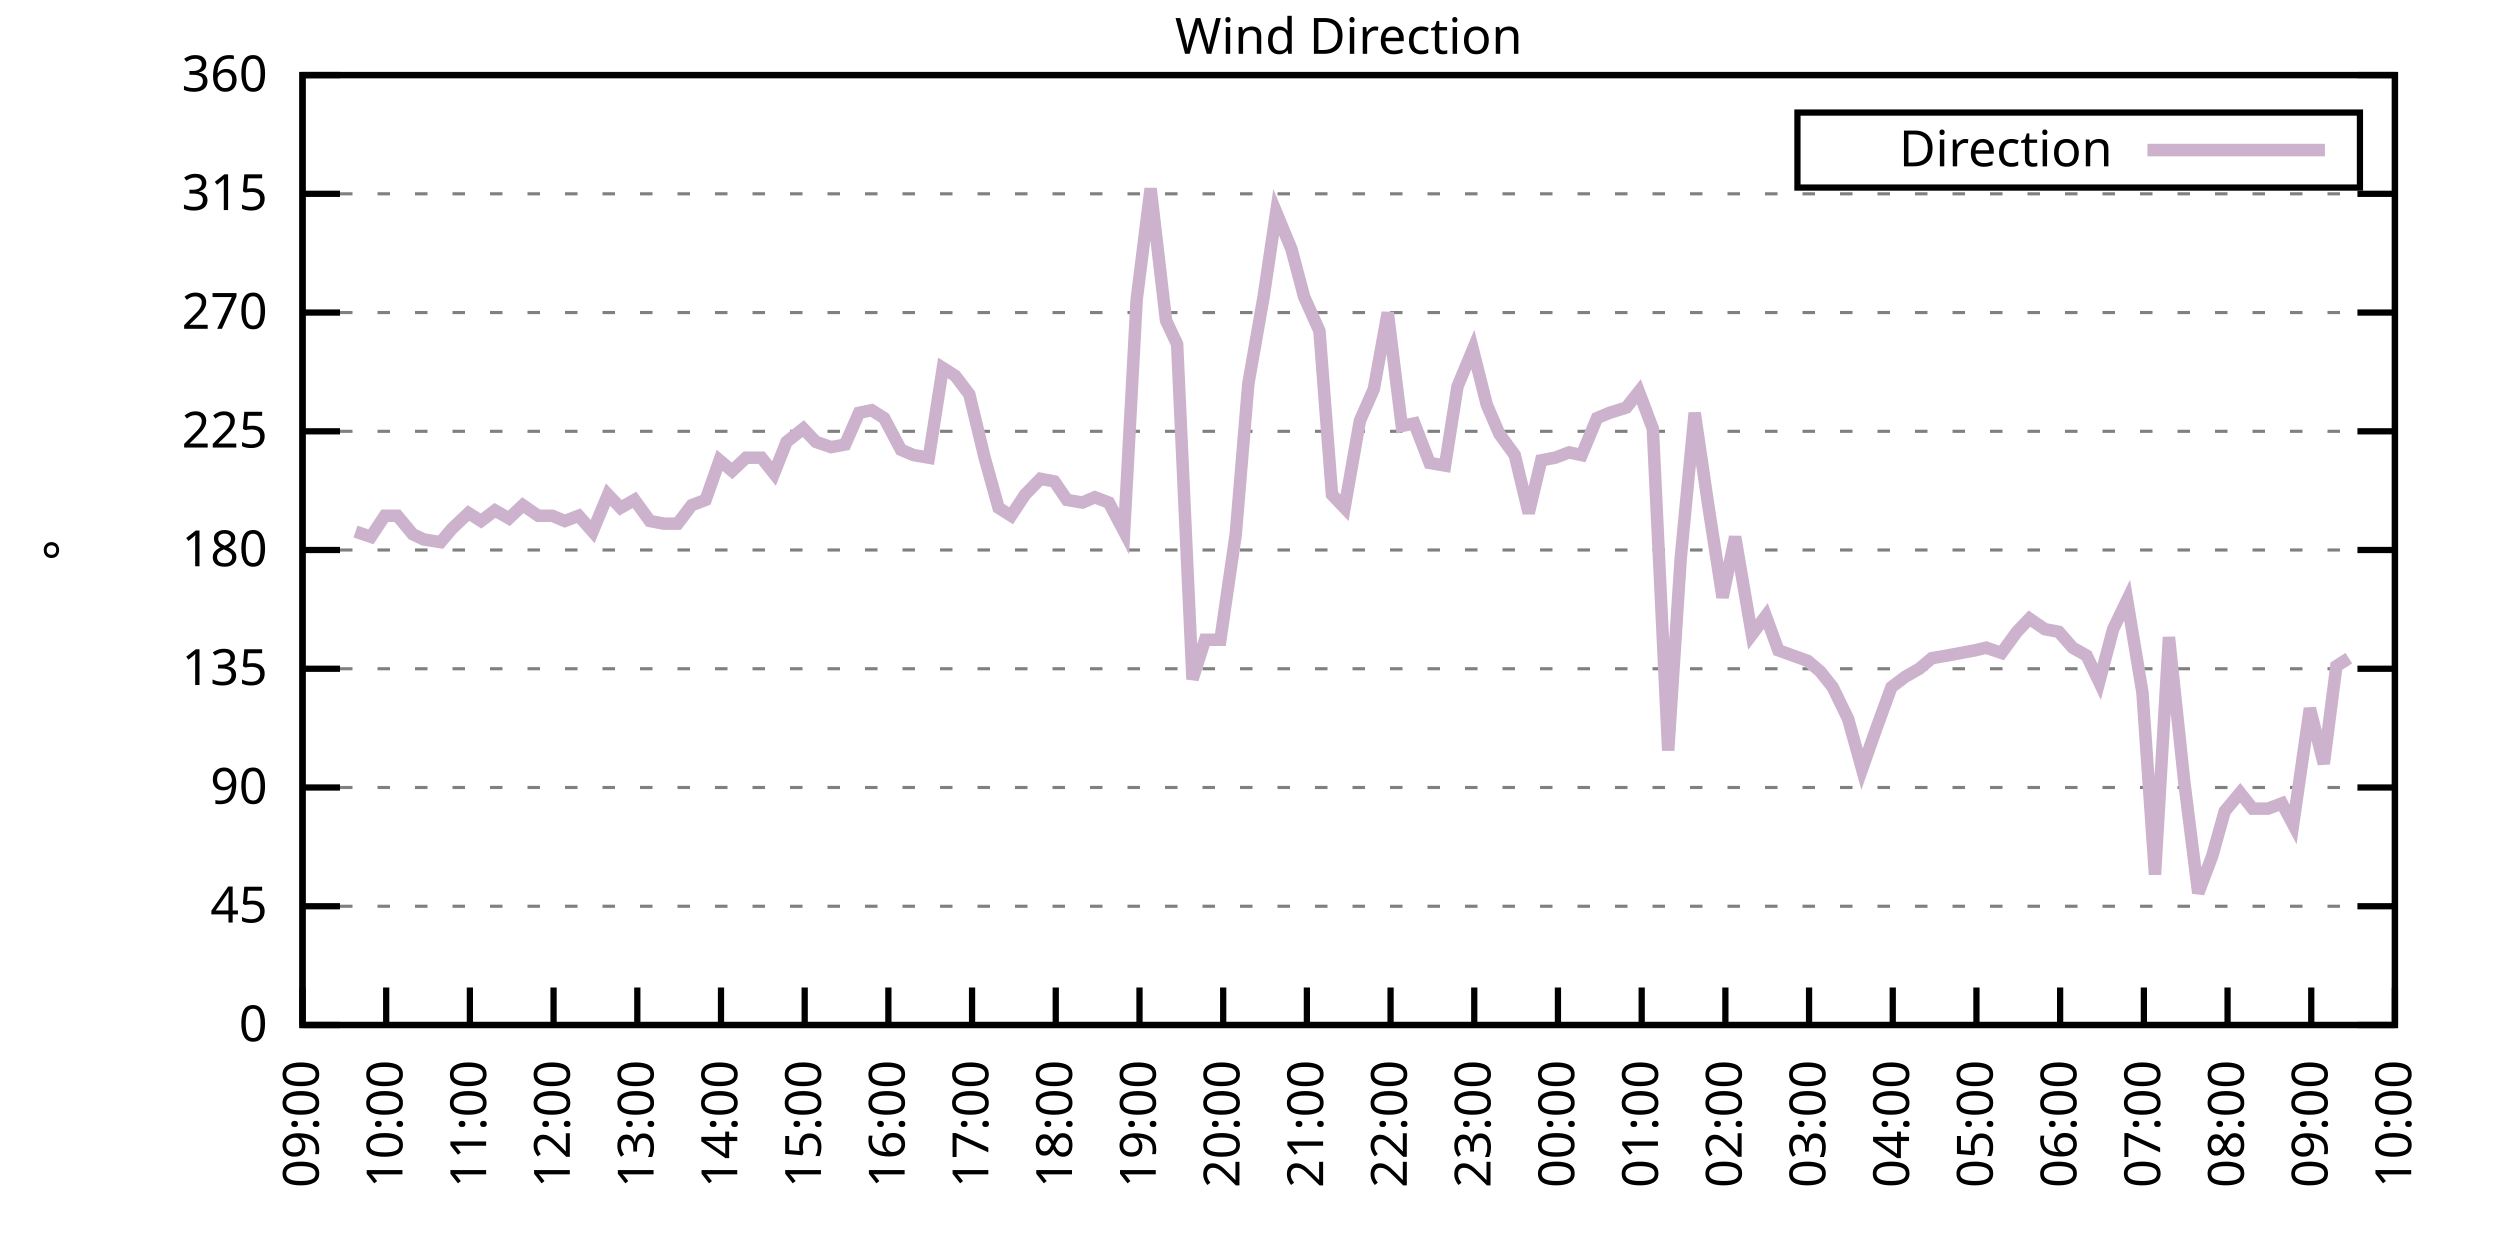
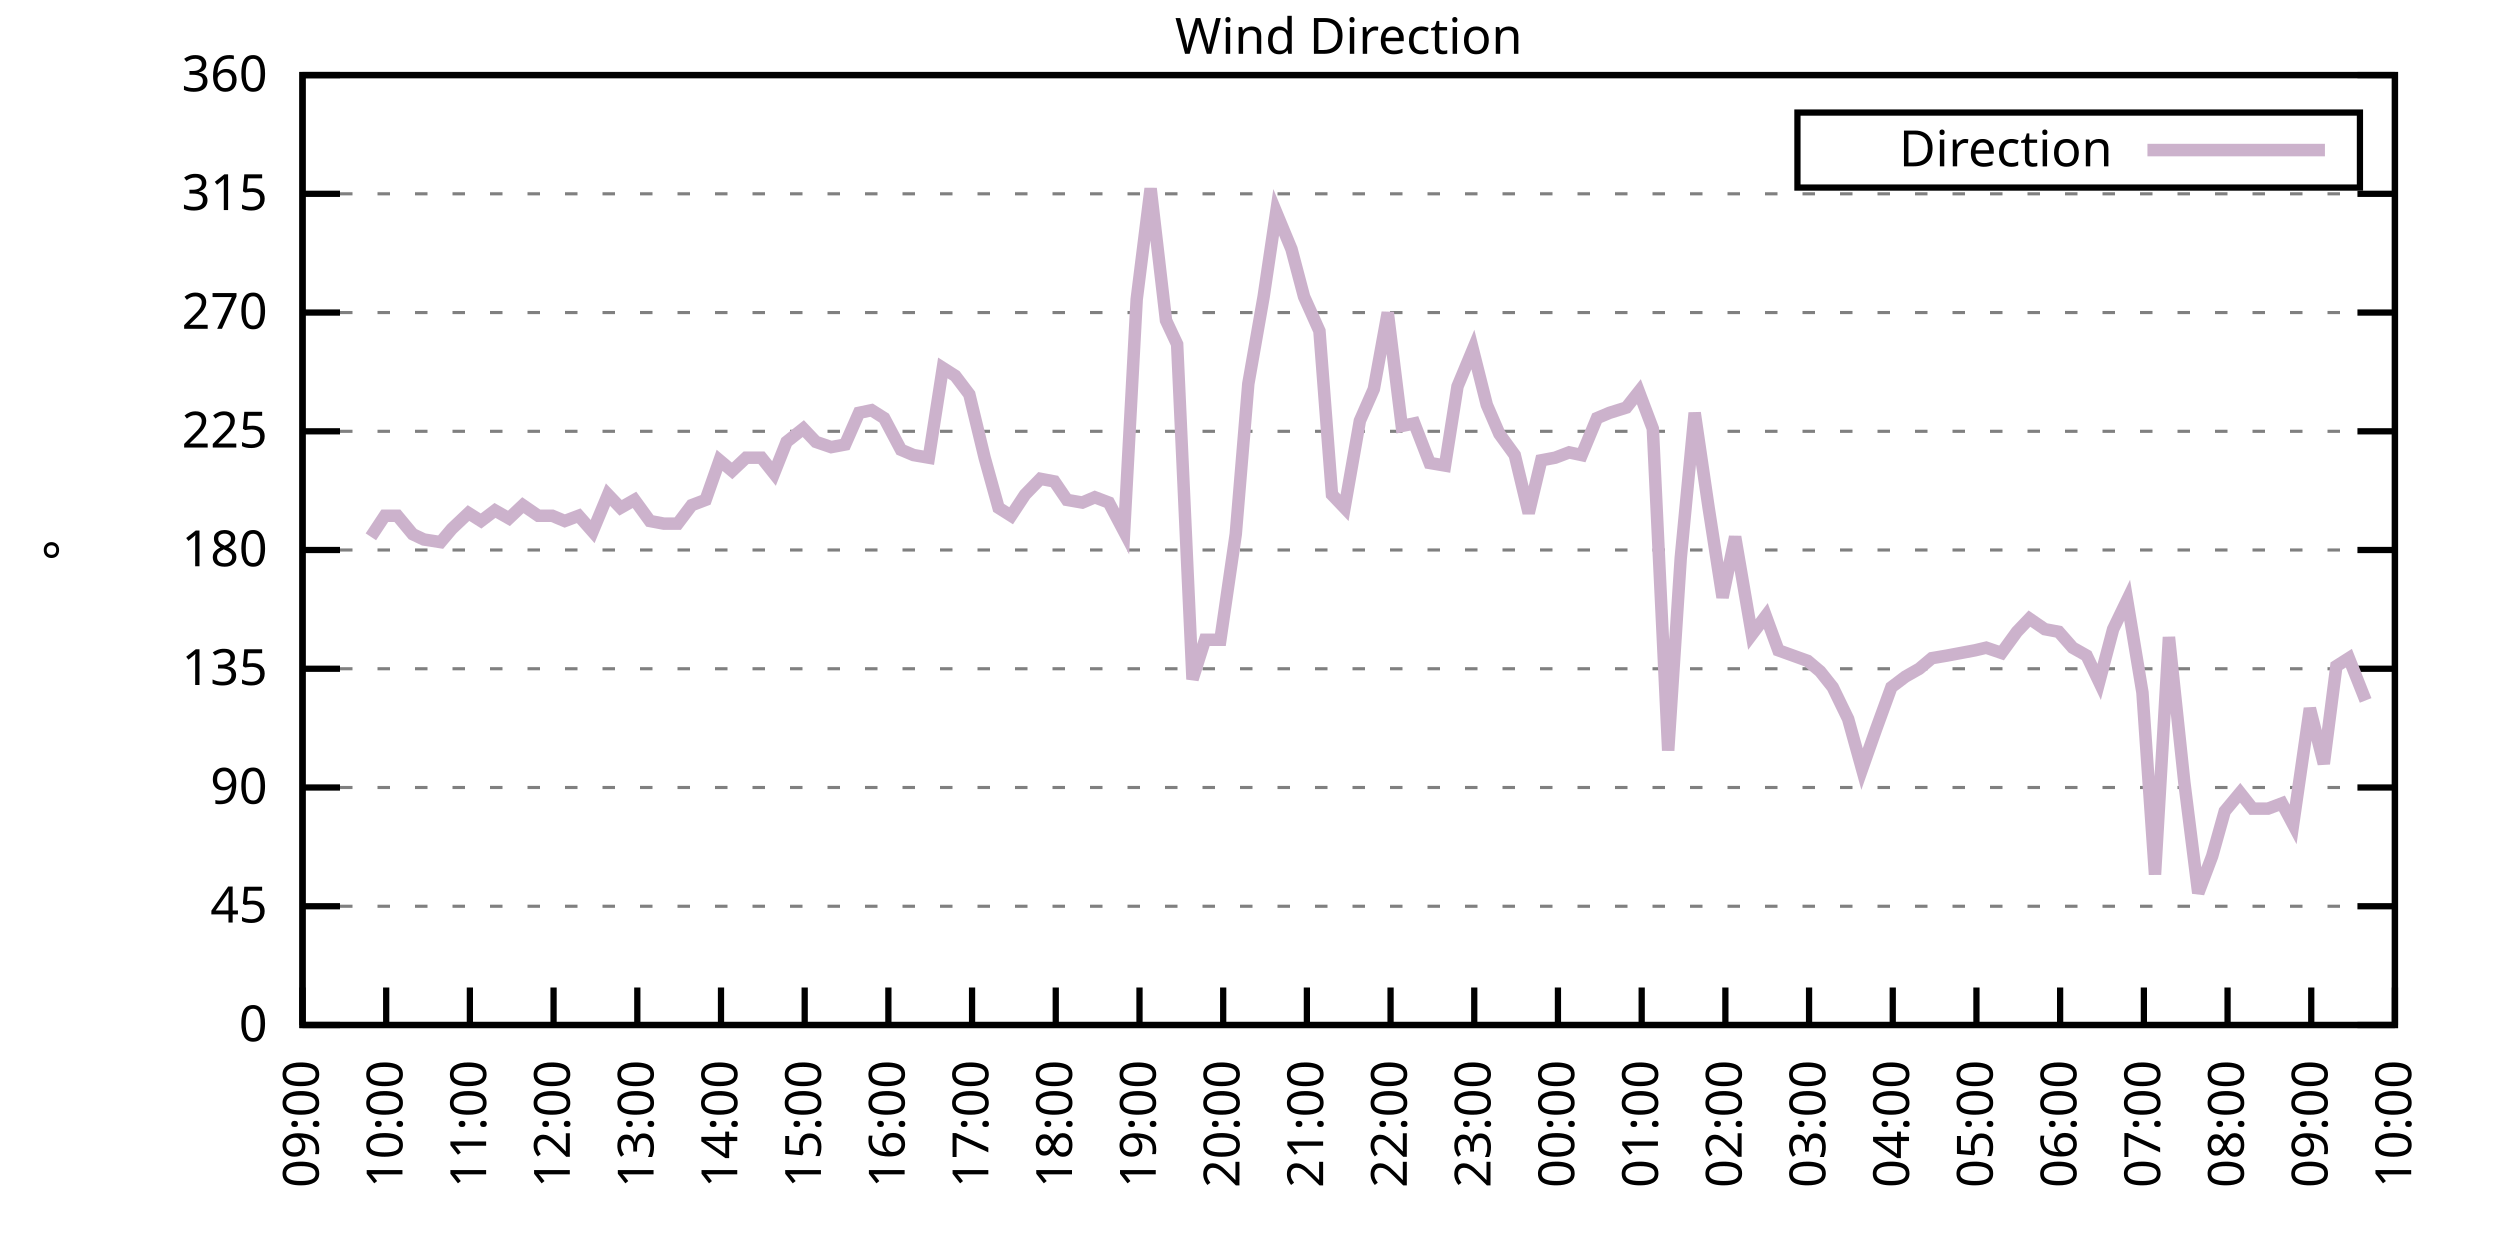
<svg xmlns="http://www.w3.org/2000/svg" xmlns:xlink="http://www.w3.org/1999/xlink" width="400" height="200" viewBox="0 0 400 200">
  <g id="gnuplot_canvas">
    <rect x="0" y="0" width="400" height="200" fill="none" />
    <defs>
      <circle id="gpDot" r="0.5" stroke-width="0.5" stroke="currentColor" />
      <path id="gpPt0" stroke-width="0.333" stroke="currentColor" d="M-1,0 h2 M0,-1 v2" />
      <path id="gpPt1" stroke-width="0.333" stroke="currentColor" d="M-1,-1 L1,1 M1,-1 L-1,1" />
      <path id="gpPt2" stroke-width="0.333" stroke="currentColor" d="M-1,0 L1,0 M0,-1 L0,1 M-1,-1 L1,1 M-1,1 L1,-1" />
      <rect id="gpPt3" stroke-width="0.333" stroke="currentColor" x="-1" y="-1" width="2" height="2" />
      <rect id="gpPt4" stroke-width="0.333" stroke="currentColor" fill="currentColor" x="-1" y="-1" width="2" height="2" />
      <circle id="gpPt5" stroke-width="0.333" stroke="currentColor" cx="0" cy="0" r="1" />
      <use xlink:href="#gpPt5" id="gpPt6" fill="currentColor" stroke="none" />
      <path id="gpPt7" stroke-width="0.333" stroke="currentColor" d="M0,-1.33 L-1.33,0.67 L1.33,0.67 z" />
      <use xlink:href="#gpPt7" id="gpPt8" fill="currentColor" stroke="none" />
      <use xlink:href="#gpPt7" id="gpPt9" stroke="currentColor" transform="rotate(180)" />
      <use xlink:href="#gpPt9" id="gpPt10" fill="currentColor" stroke="none" />
      <use xlink:href="#gpPt3" id="gpPt11" stroke="currentColor" transform="rotate(45)" />
      <use xlink:href="#gpPt11" id="gpPt12" fill="currentColor" stroke="none" />
      <path id="gpPt13" stroke-width="0.333" stroke="currentColor" d="M0,1.330 L1.265,0.411 L0.782,-1.067 L-0.782,-1.076 L-1.265,0.411 z" />
      <use xlink:href="#gpPt13" id="gpPt14" fill="currentColor" stroke="none" />
      <filter id="textbox" filterUnits="objectBoundingBox" x="0" y="0" height="1" width="1">
        <feFlood flood-color="white" flood-opacity="1" result="bgnd" />
        <feComposite in="SourceGraphic" in2="bgnd" operator="atop" />
      </filter>
      <filter id="greybox" filterUnits="objectBoundingBox" x="0" y="0" height="1" width="1">
        <feFlood flood-color="lightgrey" flood-opacity="1" result="grey" />
        <feComposite in="SourceGraphic" in2="grey" operator="atop" />
      </filter>
    </defs>
    <g fill="none" color="white" stroke="currentColor" stroke-width="1.00" stroke-linecap="butt" stroke-linejoin="miter">
</g>
    <g fill="none" color="black" stroke="currentColor" stroke-width="1.00" stroke-linecap="butt" stroke-linejoin="miter">
      <g stroke="none" shape-rendering="crispEdges">
        <polygon fill="rgb(255, 255, 255)" points="48.40,164.00 383.18,164.00 383.18,12.02 48.40,12.02 " />
      </g>
    </g>
    <g fill="none" color="black" stroke="currentColor" stroke-width="1.00" stroke-linecap="butt" stroke-linejoin="miter">
</g>
    <g fill="none" color="black" stroke="black" stroke-width="0.50" stroke-linecap="butt" stroke-linejoin="miter">
</g>
    <g fill="none" color="gray" stroke="currentColor" stroke-width="0.50" stroke-linecap="butt" stroke-linejoin="miter">
      <path stroke="gray" stroke-dasharray="2,4" class="gridline" d="M48.40,164.00 L383.19,164.00  " />
    </g>
    <g fill="none" color="gray" stroke="gray" stroke-width="1.00" stroke-linecap="butt" stroke-linejoin="miter">
</g>
    <g fill="none" color="black" stroke="currentColor" stroke-width="1.00" stroke-linecap="butt" stroke-linejoin="miter">
      <path stroke="black" d="M48.40,164.00 L54.40,164.00 M383.19,164.00 L377.19,164.00  " />
      <g transform="translate(42.80,166.60)" stroke="none" fill="black" font-family="Sans" font-size="8.00" text-anchor="end">
        <text>
          <tspan font-family="Sans"> 0</tspan>
        </text>
      </g>
    </g>
    <g fill="none" color="black" stroke="currentColor" stroke-width="1.00" stroke-linecap="butt" stroke-linejoin="miter">
</g>
    <g fill="none" color="black" stroke="black" stroke-width="0.50" stroke-linecap="butt" stroke-linejoin="miter">
</g>
    <g fill="none" color="gray" stroke="currentColor" stroke-width="0.50" stroke-linecap="butt" stroke-linejoin="miter">
      <path stroke="gray" stroke-dasharray="2,4" class="gridline" d="M48.40,145.00 L383.19,145.00  " />
    </g>
    <g fill="none" color="gray" stroke="gray" stroke-width="1.00" stroke-linecap="butt" stroke-linejoin="miter">
</g>
    <g fill="none" color="black" stroke="currentColor" stroke-width="1.00" stroke-linecap="butt" stroke-linejoin="miter">
      <path stroke="black" d="M48.40,145.00 L54.40,145.00 M383.19,145.00 L377.19,145.00  " />
      <g transform="translate(42.80,147.60)" stroke="none" fill="black" font-family="Sans" font-size="8.00" text-anchor="end">
        <text>
          <tspan font-family="Sans"> 45</tspan>
        </text>
      </g>
    </g>
    <g fill="none" color="black" stroke="currentColor" stroke-width="1.00" stroke-linecap="butt" stroke-linejoin="miter">
</g>
    <g fill="none" color="black" stroke="black" stroke-width="0.50" stroke-linecap="butt" stroke-linejoin="miter">
</g>
    <g fill="none" color="gray" stroke="currentColor" stroke-width="0.50" stroke-linecap="butt" stroke-linejoin="miter">
      <path stroke="gray" stroke-dasharray="2,4" class="gridline" d="M48.40,126.00 L383.19,126.00  " />
    </g>
    <g fill="none" color="gray" stroke="gray" stroke-width="1.00" stroke-linecap="butt" stroke-linejoin="miter">
</g>
    <g fill="none" color="black" stroke="currentColor" stroke-width="1.00" stroke-linecap="butt" stroke-linejoin="miter">
      <path stroke="black" d="M48.40,126.00 L54.40,126.00 M383.19,126.00 L377.19,126.00  " />
      <g transform="translate(42.80,128.60)" stroke="none" fill="black" font-family="Sans" font-size="8.00" text-anchor="end">
        <text>
          <tspan font-family="Sans"> 90</tspan>
        </text>
      </g>
    </g>
    <g fill="none" color="black" stroke="currentColor" stroke-width="1.00" stroke-linecap="butt" stroke-linejoin="miter">
</g>
    <g fill="none" color="black" stroke="black" stroke-width="0.50" stroke-linecap="butt" stroke-linejoin="miter">
</g>
    <g fill="none" color="gray" stroke="currentColor" stroke-width="0.50" stroke-linecap="butt" stroke-linejoin="miter">
      <path stroke="gray" stroke-dasharray="2,4" class="gridline" d="M48.40,107.00 L383.19,107.00  " />
    </g>
    <g fill="none" color="gray" stroke="gray" stroke-width="1.00" stroke-linecap="butt" stroke-linejoin="miter">
</g>
    <g fill="none" color="black" stroke="currentColor" stroke-width="1.00" stroke-linecap="butt" stroke-linejoin="miter">
      <path stroke="black" d="M48.40,107.00 L54.40,107.00 M383.19,107.00 L377.19,107.00  " />
      <g transform="translate(42.80,109.60)" stroke="none" fill="black" font-family="Sans" font-size="8.00" text-anchor="end">
        <text>
          <tspan font-family="Sans"> 135</tspan>
        </text>
      </g>
    </g>
    <g fill="none" color="black" stroke="currentColor" stroke-width="1.00" stroke-linecap="butt" stroke-linejoin="miter">
</g>
    <g fill="none" color="black" stroke="black" stroke-width="0.50" stroke-linecap="butt" stroke-linejoin="miter">
</g>
    <g fill="none" color="gray" stroke="currentColor" stroke-width="0.50" stroke-linecap="butt" stroke-linejoin="miter">
      <path stroke="gray" stroke-dasharray="2,4" class="gridline" d="M48.40,88.00 L383.19,88.00  " />
    </g>
    <g fill="none" color="gray" stroke="gray" stroke-width="1.00" stroke-linecap="butt" stroke-linejoin="miter">
</g>
    <g fill="none" color="black" stroke="currentColor" stroke-width="1.00" stroke-linecap="butt" stroke-linejoin="miter">
      <path stroke="black" d="M48.40,88.00 L54.40,88.00 M383.19,88.00 L377.19,88.00  " />
      <g transform="translate(42.80,90.60)" stroke="none" fill="black" font-family="Sans" font-size="8.00" text-anchor="end">
        <text>
          <tspan font-family="Sans"> 180</tspan>
        </text>
      </g>
    </g>
    <g fill="none" color="black" stroke="currentColor" stroke-width="1.00" stroke-linecap="butt" stroke-linejoin="miter">
</g>
    <g fill="none" color="black" stroke="black" stroke-width="0.50" stroke-linecap="butt" stroke-linejoin="miter">
</g>
    <g fill="none" color="gray" stroke="currentColor" stroke-width="0.50" stroke-linecap="butt" stroke-linejoin="miter">
      <path stroke="gray" stroke-dasharray="2,4" class="gridline" d="M48.40,69.01 L383.19,69.01  " />
    </g>
    <g fill="none" color="gray" stroke="gray" stroke-width="1.00" stroke-linecap="butt" stroke-linejoin="miter">
</g>
    <g fill="none" color="black" stroke="currentColor" stroke-width="1.00" stroke-linecap="butt" stroke-linejoin="miter">
      <path stroke="black" d="M48.40,69.01 L54.40,69.01 M383.19,69.01 L377.19,69.01  " />
      <g transform="translate(42.80,71.61)" stroke="none" fill="black" font-family="Sans" font-size="8.00" text-anchor="end">
        <text>
          <tspan font-family="Sans"> 225</tspan>
        </text>
      </g>
    </g>
    <g fill="none" color="black" stroke="currentColor" stroke-width="1.00" stroke-linecap="butt" stroke-linejoin="miter">
</g>
    <g fill="none" color="black" stroke="black" stroke-width="0.50" stroke-linecap="butt" stroke-linejoin="miter">
</g>
    <g fill="none" color="gray" stroke="currentColor" stroke-width="0.50" stroke-linecap="butt" stroke-linejoin="miter">
      <path stroke="gray" stroke-dasharray="2,4" class="gridline" d="M48.40,50.01 L383.19,50.01  " />
    </g>
    <g fill="none" color="gray" stroke="gray" stroke-width="1.00" stroke-linecap="butt" stroke-linejoin="miter">
</g>
    <g fill="none" color="black" stroke="currentColor" stroke-width="1.00" stroke-linecap="butt" stroke-linejoin="miter">
      <path stroke="black" d="M48.40,50.01 L54.40,50.01 M383.19,50.01 L377.19,50.01  " />
      <g transform="translate(42.80,52.61)" stroke="none" fill="black" font-family="Sans" font-size="8.00" text-anchor="end">
        <text>
          <tspan font-family="Sans"> 270</tspan>
        </text>
      </g>
    </g>
    <g fill="none" color="black" stroke="currentColor" stroke-width="1.00" stroke-linecap="butt" stroke-linejoin="miter">
</g>
    <g fill="none" color="black" stroke="black" stroke-width="0.50" stroke-linecap="butt" stroke-linejoin="miter">
</g>
    <g fill="none" color="gray" stroke="currentColor" stroke-width="0.50" stroke-linecap="butt" stroke-linejoin="miter">
      <path stroke="gray" stroke-dasharray="2,4" class="gridline" d="M48.40,31.01 L383.19,31.01  " />
    </g>
    <g fill="none" color="gray" stroke="gray" stroke-width="1.00" stroke-linecap="butt" stroke-linejoin="miter">
</g>
    <g fill="none" color="black" stroke="currentColor" stroke-width="1.00" stroke-linecap="butt" stroke-linejoin="miter">
      <path stroke="black" d="M48.40,31.01 L54.40,31.01 M383.19,31.01 L377.19,31.01  " />
      <g transform="translate(42.80,33.61)" stroke="none" fill="black" font-family="Sans" font-size="8.00" text-anchor="end">
        <text>
          <tspan font-family="Sans"> 315</tspan>
        </text>
      </g>
    </g>
    <g fill="none" color="black" stroke="currentColor" stroke-width="1.00" stroke-linecap="butt" stroke-linejoin="miter">
</g>
    <g fill="none" color="black" stroke="black" stroke-width="0.50" stroke-linecap="butt" stroke-linejoin="miter">
</g>
    <g fill="none" color="gray" stroke="currentColor" stroke-width="0.50" stroke-linecap="butt" stroke-linejoin="miter">
      <path stroke="gray" stroke-dasharray="2,4" class="gridline" d="M48.40,12.01 L383.19,12.01  " />
    </g>
    <g fill="none" color="gray" stroke="gray" stroke-width="1.00" stroke-linecap="butt" stroke-linejoin="miter">
</g>
    <g fill="none" color="black" stroke="currentColor" stroke-width="1.00" stroke-linecap="butt" stroke-linejoin="miter">
      <path stroke="black" d="M48.40,12.01 L54.40,12.01 M383.19,12.01 L377.19,12.01  " />
      <g transform="translate(42.80,14.61)" stroke="none" fill="black" font-family="Sans" font-size="8.00" text-anchor="end">
        <text>
          <tspan font-family="Sans"> 360</tspan>
        </text>
      </g>
    </g>
    <g fill="none" color="black" stroke="currentColor" stroke-width="1.00" stroke-linecap="butt" stroke-linejoin="miter">
      <path stroke="black" d="M48.40,164.00 L48.40,158.00  " />
      <g transform="translate(51.00,169.60) rotate(270.00)" stroke="none" fill="black" font-family="Sans" font-size="8.00" text-anchor="end">
        <text>
          <tspan font-family="Sans">09:00</tspan>
        </text>
      </g>
    </g>
    <g fill="none" color="black" stroke="currentColor" stroke-width="1.00" stroke-linecap="butt" stroke-linejoin="miter">
      <path stroke="black" d="M61.79,164.00 L61.79,158.00  " />
      <g transform="translate(64.39,169.60) rotate(270.00)" stroke="none" fill="black" font-family="Sans" font-size="8.00" text-anchor="end">
        <text>
          <tspan font-family="Sans">10:00</tspan>
        </text>
      </g>
    </g>
    <g fill="none" color="black" stroke="currentColor" stroke-width="1.00" stroke-linecap="butt" stroke-linejoin="miter">
      <path stroke="black" d="M75.18,164.00 L75.18,158.00  " />
      <g transform="translate(77.78,169.60) rotate(270.00)" stroke="none" fill="black" font-family="Sans" font-size="8.00" text-anchor="end">
        <text>
          <tspan font-family="Sans">11:00</tspan>
        </text>
      </g>
    </g>
    <g fill="none" color="black" stroke="currentColor" stroke-width="1.00" stroke-linecap="butt" stroke-linejoin="miter">
      <path stroke="black" d="M88.57,164.00 L88.57,158.00  " />
      <g transform="translate(91.17,169.60) rotate(270.00)" stroke="none" fill="black" font-family="Sans" font-size="8.00" text-anchor="end">
        <text>
          <tspan font-family="Sans">12:00</tspan>
        </text>
      </g>
    </g>
    <g fill="none" color="black" stroke="currentColor" stroke-width="1.00" stroke-linecap="butt" stroke-linejoin="miter">
      <path stroke="black" d="M101.97,164.00 L101.97,158.00  " />
      <g transform="translate(104.57,169.60) rotate(270.00)" stroke="none" fill="black" font-family="Sans" font-size="8.00" text-anchor="end">
        <text>
          <tspan font-family="Sans">13:00</tspan>
        </text>
      </g>
    </g>
    <g fill="none" color="black" stroke="currentColor" stroke-width="1.00" stroke-linecap="butt" stroke-linejoin="miter">
      <path stroke="black" d="M115.36,164.00 L115.36,158.00  " />
      <g transform="translate(117.96,169.60) rotate(270.00)" stroke="none" fill="black" font-family="Sans" font-size="8.00" text-anchor="end">
        <text>
          <tspan font-family="Sans">14:00</tspan>
        </text>
      </g>
    </g>
    <g fill="none" color="black" stroke="currentColor" stroke-width="1.00" stroke-linecap="butt" stroke-linejoin="miter">
      <path stroke="black" d="M128.75,164.00 L128.75,158.00  " />
      <g transform="translate(131.35,169.60) rotate(270.00)" stroke="none" fill="black" font-family="Sans" font-size="8.00" text-anchor="end">
        <text>
          <tspan font-family="Sans">15:00</tspan>
        </text>
      </g>
    </g>
    <g fill="none" color="black" stroke="currentColor" stroke-width="1.00" stroke-linecap="butt" stroke-linejoin="miter">
      <path stroke="black" d="M142.14,164.00 L142.14,158.00  " />
      <g transform="translate(144.74,169.60) rotate(270.00)" stroke="none" fill="black" font-family="Sans" font-size="8.00" text-anchor="end">
        <text>
          <tspan font-family="Sans">16:00</tspan>
        </text>
      </g>
    </g>
    <g fill="none" color="black" stroke="currentColor" stroke-width="1.00" stroke-linecap="butt" stroke-linejoin="miter">
      <path stroke="black" d="M155.53,164.00 L155.53,158.00  " />
      <g transform="translate(158.13,169.60) rotate(270.00)" stroke="none" fill="black" font-family="Sans" font-size="8.00" text-anchor="end">
        <text>
          <tspan font-family="Sans">17:00</tspan>
        </text>
      </g>
    </g>
    <g fill="none" color="black" stroke="currentColor" stroke-width="1.00" stroke-linecap="butt" stroke-linejoin="miter">
      <path stroke="black" d="M168.92,164.00 L168.92,158.00  " />
      <g transform="translate(171.52,169.60) rotate(270.00)" stroke="none" fill="black" font-family="Sans" font-size="8.00" text-anchor="end">
        <text>
          <tspan font-family="Sans">18:00</tspan>
        </text>
      </g>
    </g>
    <g fill="none" color="black" stroke="currentColor" stroke-width="1.00" stroke-linecap="butt" stroke-linejoin="miter">
      <path stroke="black" d="M182.32,164.00 L182.32,158.00  " />
      <g transform="translate(184.92,169.60) rotate(270.00)" stroke="none" fill="black" font-family="Sans" font-size="8.00" text-anchor="end">
        <text>
          <tspan font-family="Sans">19:00</tspan>
        </text>
      </g>
    </g>
    <g fill="none" color="black" stroke="currentColor" stroke-width="1.00" stroke-linecap="butt" stroke-linejoin="miter">
      <path stroke="black" d="M195.71,164.00 L195.71,158.00  " />
      <g transform="translate(198.31,169.60) rotate(270.00)" stroke="none" fill="black" font-family="Sans" font-size="8.00" text-anchor="end">
        <text>
          <tspan font-family="Sans">20:00</tspan>
        </text>
      </g>
    </g>
    <g fill="none" color="black" stroke="currentColor" stroke-width="1.00" stroke-linecap="butt" stroke-linejoin="miter">
      <path stroke="black" d="M209.10,164.00 L209.10,158.00  " />
      <g transform="translate(211.70,169.60) rotate(270.00)" stroke="none" fill="black" font-family="Sans" font-size="8.00" text-anchor="end">
        <text>
          <tspan font-family="Sans">21:00</tspan>
        </text>
      </g>
    </g>
    <g fill="none" color="black" stroke="currentColor" stroke-width="1.00" stroke-linecap="butt" stroke-linejoin="miter">
      <path stroke="black" d="M222.49,164.00 L222.49,158.00  " />
      <g transform="translate(225.09,169.60) rotate(270.00)" stroke="none" fill="black" font-family="Sans" font-size="8.00" text-anchor="end">
        <text>
          <tspan font-family="Sans">22:00</tspan>
        </text>
      </g>
    </g>
    <g fill="none" color="black" stroke="currentColor" stroke-width="1.00" stroke-linecap="butt" stroke-linejoin="miter">
      <path stroke="black" d="M235.88,164.00 L235.88,158.00  " />
      <g transform="translate(238.48,169.60) rotate(270.00)" stroke="none" fill="black" font-family="Sans" font-size="8.00" text-anchor="end">
        <text>
          <tspan font-family="Sans">23:00</tspan>
        </text>
      </g>
    </g>
    <g fill="none" color="black" stroke="currentColor" stroke-width="1.00" stroke-linecap="butt" stroke-linejoin="miter">
      <path stroke="black" d="M249.27,164.00 L249.27,158.00  " />
      <g transform="translate(251.87,169.60) rotate(270.00)" stroke="none" fill="black" font-family="Sans" font-size="8.00" text-anchor="end">
        <text>
          <tspan font-family="Sans">00:00</tspan>
        </text>
      </g>
    </g>
    <g fill="none" color="black" stroke="currentColor" stroke-width="1.00" stroke-linecap="butt" stroke-linejoin="miter">
      <path stroke="black" d="M262.67,164.00 L262.67,158.00  " />
      <g transform="translate(265.27,169.60) rotate(270.00)" stroke="none" fill="black" font-family="Sans" font-size="8.00" text-anchor="end">
        <text>
          <tspan font-family="Sans">01:00</tspan>
        </text>
      </g>
    </g>
    <g fill="none" color="black" stroke="currentColor" stroke-width="1.00" stroke-linecap="butt" stroke-linejoin="miter">
      <path stroke="black" d="M276.06,164.00 L276.06,158.00  " />
      <g transform="translate(278.66,169.60) rotate(270.00)" stroke="none" fill="black" font-family="Sans" font-size="8.00" text-anchor="end">
        <text>
          <tspan font-family="Sans">02:00</tspan>
        </text>
      </g>
    </g>
    <g fill="none" color="black" stroke="currentColor" stroke-width="1.00" stroke-linecap="butt" stroke-linejoin="miter">
      <path stroke="black" d="M289.45,164.00 L289.45,158.00  " />
      <g transform="translate(292.05,169.60) rotate(270.00)" stroke="none" fill="black" font-family="Sans" font-size="8.00" text-anchor="end">
        <text>
          <tspan font-family="Sans">03:00</tspan>
        </text>
      </g>
    </g>
    <g fill="none" color="black" stroke="currentColor" stroke-width="1.00" stroke-linecap="butt" stroke-linejoin="miter">
      <path stroke="black" d="M302.84,164.00 L302.84,158.00  " />
      <g transform="translate(305.44,169.60) rotate(270.00)" stroke="none" fill="black" font-family="Sans" font-size="8.00" text-anchor="end">
        <text>
          <tspan font-family="Sans">04:00</tspan>
        </text>
      </g>
    </g>
    <g fill="none" color="black" stroke="currentColor" stroke-width="1.00" stroke-linecap="butt" stroke-linejoin="miter">
      <path stroke="black" d="M316.23,164.00 L316.23,158.00  " />
      <g transform="translate(318.83,169.60) rotate(270.00)" stroke="none" fill="black" font-family="Sans" font-size="8.00" text-anchor="end">
        <text>
          <tspan font-family="Sans">05:00</tspan>
        </text>
      </g>
    </g>
    <g fill="none" color="black" stroke="currentColor" stroke-width="1.00" stroke-linecap="butt" stroke-linejoin="miter">
      <path stroke="black" d="M329.62,164.00 L329.62,158.00  " />
      <g transform="translate(332.22,169.60) rotate(270.00)" stroke="none" fill="black" font-family="Sans" font-size="8.00" text-anchor="end">
        <text>
          <tspan font-family="Sans">06:00</tspan>
        </text>
      </g>
    </g>
    <g fill="none" color="black" stroke="currentColor" stroke-width="1.00" stroke-linecap="butt" stroke-linejoin="miter">
      <path stroke="black" d="M343.02,164.00 L343.02,158.00  " />
      <g transform="translate(345.62,169.60) rotate(270.00)" stroke="none" fill="black" font-family="Sans" font-size="8.00" text-anchor="end">
        <text>
          <tspan font-family="Sans">07:00</tspan>
        </text>
      </g>
    </g>
    <g fill="none" color="black" stroke="currentColor" stroke-width="1.00" stroke-linecap="butt" stroke-linejoin="miter">
      <path stroke="black" d="M356.41,164.00 L356.41,158.00  " />
      <g transform="translate(359.01,169.60) rotate(270.00)" stroke="none" fill="black" font-family="Sans" font-size="8.00" text-anchor="end">
        <text>
          <tspan font-family="Sans">08:00</tspan>
        </text>
      </g>
    </g>
    <g fill="none" color="black" stroke="currentColor" stroke-width="1.00" stroke-linecap="butt" stroke-linejoin="miter">
      <path stroke="black" d="M369.80,164.00 L369.80,158.00  " />
      <g transform="translate(372.40,169.60) rotate(270.00)" stroke="none" fill="black" font-family="Sans" font-size="8.00" text-anchor="end">
        <text>
          <tspan font-family="Sans">09:00</tspan>
        </text>
      </g>
    </g>
    <g fill="none" color="black" stroke="currentColor" stroke-width="1.00" stroke-linecap="butt" stroke-linejoin="miter">
      <path stroke="black" d="M383.19,164.00 L383.19,158.00  " />
      <g transform="translate(385.79,169.60) rotate(270.00)" stroke="none" fill="black" font-family="Sans" font-size="8.00" text-anchor="end">
        <text>
          <tspan font-family="Sans">10:00</tspan>
        </text>
      </g>
    </g>
    <g fill="none" color="black" stroke="currentColor" stroke-width="1.00" stroke-linecap="butt" stroke-linejoin="miter">
</g>
    <g fill="none" color="black" stroke="currentColor" stroke-width="1.00" stroke-linecap="butt" stroke-linejoin="miter">
      <path stroke="black" d="M48.40,12.01 L48.40,164.00 L383.19,164.00 L383.19,12.01 L48.40,12.01 Z  " />
    </g>
    <g fill="none" color="black" stroke="currentColor" stroke-width="1.00" stroke-linecap="butt" stroke-linejoin="miter">
</g>
    <g fill="none" color="black" stroke="currentColor" stroke-width="1.00" stroke-linecap="butt" stroke-linejoin="miter">
      <path stroke="black" d="M287.59,30.01 L287.59,18.01 L377.59,18.01 L377.59,30.01 L287.59,30.01 Z  " />
    </g>
    <g id="Wind_direction_plot_1">
      <g fill="none" color="white" stroke="black" stroke-width="2.00" stroke-linecap="butt" stroke-linejoin="miter">
</g>
      <g fill="none" color="black" stroke="currentColor" stroke-width="2.00" stroke-linecap="butt" stroke-linejoin="miter">
        <g transform="translate(337.99,26.61)" stroke="none" fill="black" font-family="Sans" font-size="8.00" text-anchor="end">
          <text>
            <tspan font-family="Sans">Direction</tspan>
          </text>
        </g>
      </g>
      <g fill="none" color="black" stroke="currentColor" stroke-width="2.00" stroke-linecap="butt" stroke-linejoin="miter">
-         <path stroke="rgb(204, 178, 204)" d="M343.59,24.01 L371.99,24.01 M56.88,85.05 L59.34,85.89 L61.57,82.52 L63.58,82.52 L66.03,85.47 L67.82,86.32   L70.50,86.74 L72.28,84.63 L74.96,82.09 L76.97,83.36 L79.20,81.67 L81.43,82.94 L83.66,80.83 L86.12,82.52   L88.35,82.52 L90.36,83.36 L92.59,82.52 L94.82,85.05 L97.28,79.14 L99.29,81.25 L101.52,79.98 L103.98,83.36   L106.21,83.78 L108.44,83.78 L110.67,80.83 L112.90,79.98 L115.13,73.65 L117.14,75.34 L119.38,73.23 L121.83,73.23   L123.84,75.76 L125.85,70.70 L128.53,68.58 L130.54,70.70 L132.99,71.54 L135.22,71.12 L137.45,66.05 L139.46,65.63   L141.47,66.90 L144.15,71.96 L146.16,72.81 L148.61,73.23 L150.85,58.87 L152.85,60.14 L155.09,63.10 L157.54,73.23   L159.77,81.25 L161.78,82.52 L164.01,79.14 L166.47,76.61 L168.70,77.03 L170.71,79.98 L173.17,80.41 L175.17,79.56   L177.41,80.41 L179.86,85.05 L181.87,47.90 L184.10,30.16 L186.56,51.27 L188.34,55.07 L190.80,108.69 L192.81,102.36   L195.26,102.36 L197.72,85.47 L199.73,61.41 L202.18,47.47 L204.19,33.96 L206.64,39.87 L208.65,47.47 L211.11,52.96   L213.12,79.14 L215.13,81.25 L217.58,67.32 L219.81,62.25 L222.04,50.01 L224.28,68.16 L226.29,67.74 L228.74,74.07   L231.20,74.49 L233.20,61.83 L235.66,55.92 L237.89,64.78 L239.90,69.43 L242.36,72.81 L244.59,82.09 L246.60,73.65   L248.83,73.23 L251.06,72.38 L253.07,72.81 L255.52,66.90 L257.53,66.05 L260.21,65.21 L262.22,62.67 L264.45,68.58   L266.91,120.09 L268.92,89.27 L271.15,66.05 L273.38,81.25 L275.61,95.60 L277.62,85.89 L280.30,101.52 L282.53,98.56   L284.54,104.05 L289.23,105.74 L291.23,107.43 L293.24,109.96 L295.70,115.03 L297.93,123.05 L300.16,116.71 L302.62,109.96   L304.85,108.27 L307.08,107.00 L309.09,105.31 L311.54,104.89 L313.78,104.47 L316.01,104.05 L317.79,103.63 L320.25,104.47   L322.70,101.09 L324.71,98.98 L327.17,100.67 L329.40,101.09 L331.63,103.63 L333.86,104.89 L335.87,109.11 L338.10,100.67   L340.34,96.03 L342.79,110.80 L344.80,139.93 L347.03,101.94 L349.49,125.16 L351.72,142.89 L353.95,136.98 L355.96,129.80   L358.42,126.85 L360.42,129.38 L362.88,129.38 L365.11,128.54 L366.90,131.91 L369.58,113.34 L371.81,122.20 L373.82,106.58   L375.82,105.31  " />
+         <path stroke="rgb(204, 178, 204)" d="M343.59,24.01 L371.99,24.01 M59.34,85.89 L61.57,82.52 L63.58,82.52 L66.03,85.47 L67.82,86.32 L70.50,86.74   L72.28,84.63 L74.96,82.09 L76.97,83.36 L79.20,81.67 L81.43,82.94 L83.66,80.83 L86.12,82.52 L88.35,82.52   L90.36,83.36 L92.59,82.52 L94.82,85.05 L97.28,79.14 L99.29,81.25 L101.52,79.98 L103.98,83.36 L106.21,83.78   L108.44,83.78 L110.67,80.83 L112.90,79.98 L115.13,73.65 L117.14,75.34 L119.38,73.23 L121.83,73.23 L123.84,75.76   L125.85,70.70 L128.53,68.58 L130.54,70.70 L132.99,71.54 L135.22,71.12 L137.45,66.05 L139.46,65.63 L141.47,66.90   L144.15,71.96 L146.16,72.81 L148.61,73.23 L150.85,58.87 L152.85,60.14 L155.09,63.10 L157.54,73.23 L159.77,81.25   L161.78,82.52 L164.01,79.14 L166.47,76.61 L168.70,77.03 L170.71,79.98 L173.17,80.41 L175.17,79.56 L177.41,80.41   L179.86,85.05 L181.87,47.90 L184.10,30.16 L186.56,51.27 L188.34,55.07 L190.80,108.69 L192.81,102.36 L195.26,102.36   L197.72,85.47 L199.73,61.41 L202.18,47.47 L204.19,33.96 L206.64,39.87 L208.65,47.47 L211.11,52.96 L213.12,79.14   L215.13,81.25 L217.58,67.32 L219.81,62.25 L222.04,50.01 L224.28,68.16 L226.29,67.74 L228.74,74.07 L231.20,74.49   L233.20,61.83 L235.66,55.92 L237.89,64.78 L239.90,69.43 L242.36,72.81 L244.59,82.09 L246.60,73.65 L248.83,73.23   L251.06,72.38 L253.07,72.81 L255.52,66.90 L257.53,66.05 L260.21,65.21 L262.22,62.67 L264.45,68.58 L266.91,120.09   L268.92,89.27 L271.15,66.05 L273.38,81.25 L275.61,95.60 L277.62,85.89 L280.30,101.52 L282.53,98.56 L284.54,104.05   L289.23,105.74 L291.23,107.43 L293.24,109.96 L295.70,115.03 L297.93,123.05 L300.16,116.71 L302.62,109.96 L304.85,108.27   L307.08,107.00 L309.09,105.31 L311.54,104.89 L313.78,104.47 L316.01,104.05 L317.79,103.63 L320.25,104.47 L322.70,101.09   L324.71,98.98 L327.17,100.67 L329.40,101.09 L331.63,103.63 L333.86,104.89 L335.87,109.11 L338.10,100.67 L340.34,96.03   L342.79,110.80 L344.80,139.93 L347.03,101.94 L349.49,125.16 L351.72,142.89 L353.95,136.98 L355.96,129.80 L358.42,126.85   L360.42,129.38 L362.88,129.38 L365.11,128.54 L366.90,131.91 L369.58,113.34 L371.81,122.20 L373.82,106.58 L375.82,105.31   L378.50,112.07  " />
      </g>
    </g>
    <g fill="none" color="black" stroke="currentColor" stroke-width="2.00" stroke-linecap="butt" stroke-linejoin="miter">
</g>
    <g fill="none" color="black" stroke="black" stroke-width="1.00" stroke-linecap="butt" stroke-linejoin="miter">
</g>
    <g fill="none" color="black" stroke="currentColor" stroke-width="1.00" stroke-linecap="butt" stroke-linejoin="miter">
      <path stroke="black" d="M48.40,12.01 L48.40,164.00 L383.19,164.00 L383.19,12.01 L48.40,12.01 Z  " />
      <g transform="translate(12.80,88.01) rotate(270.00)" stroke="none" fill="black" font-family="Sans" font-size="8.00" text-anchor="middle">
        <text>
          <tspan font-family="Sans">°</tspan>
        </text>
      </g>
    </g>
    <g fill="none" color="black" stroke="currentColor" stroke-width="1.00" stroke-linecap="butt" stroke-linejoin="miter">
</g>
    <g fill="none" color="black" stroke="currentColor" stroke-width="1.00" stroke-linecap="butt" stroke-linejoin="miter">
      <g transform="translate(215.79,8.61)" stroke="none" fill="black" font-family="Sans" font-size="8.00" text-anchor="middle">
        <text>
          <tspan font-family="Sans">Wind Direction</tspan>
        </text>
      </g>
    </g>
    <g fill="none" color="black" stroke="currentColor" stroke-width="1.00" stroke-linecap="butt" stroke-linejoin="miter">
</g>
  </g>
</svg>
